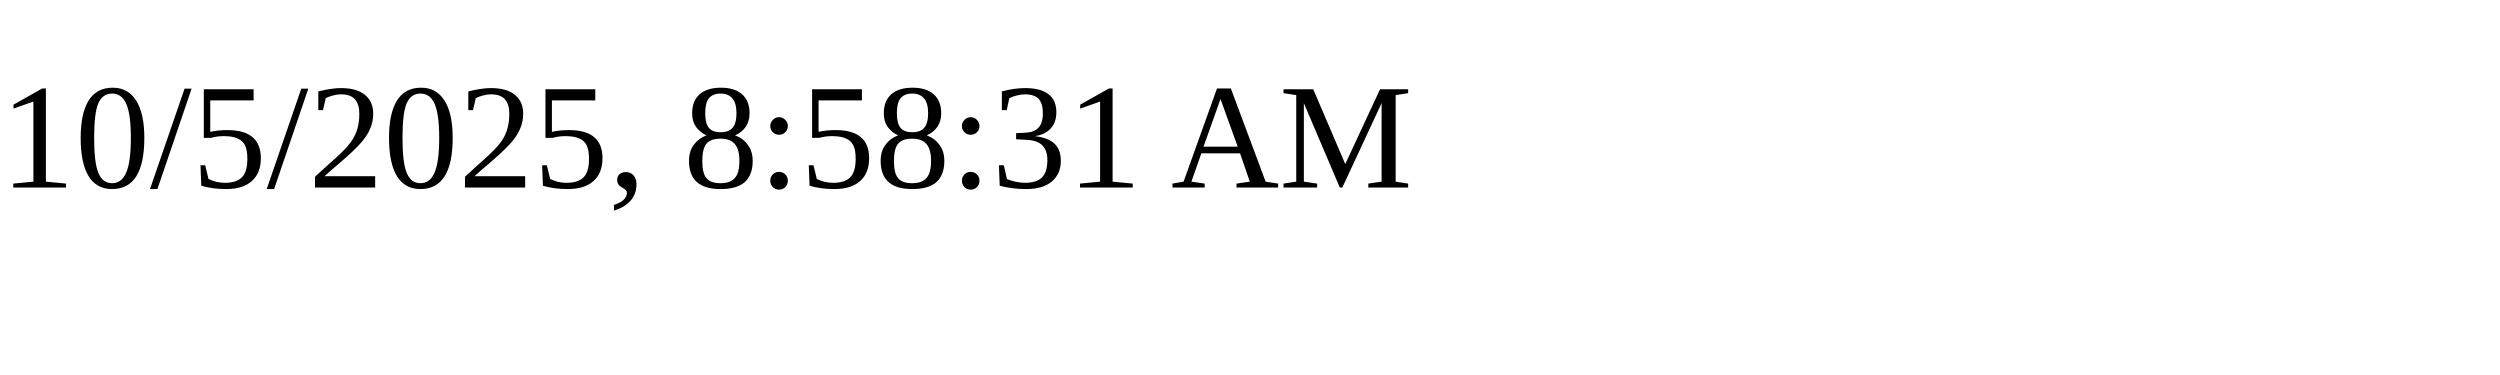
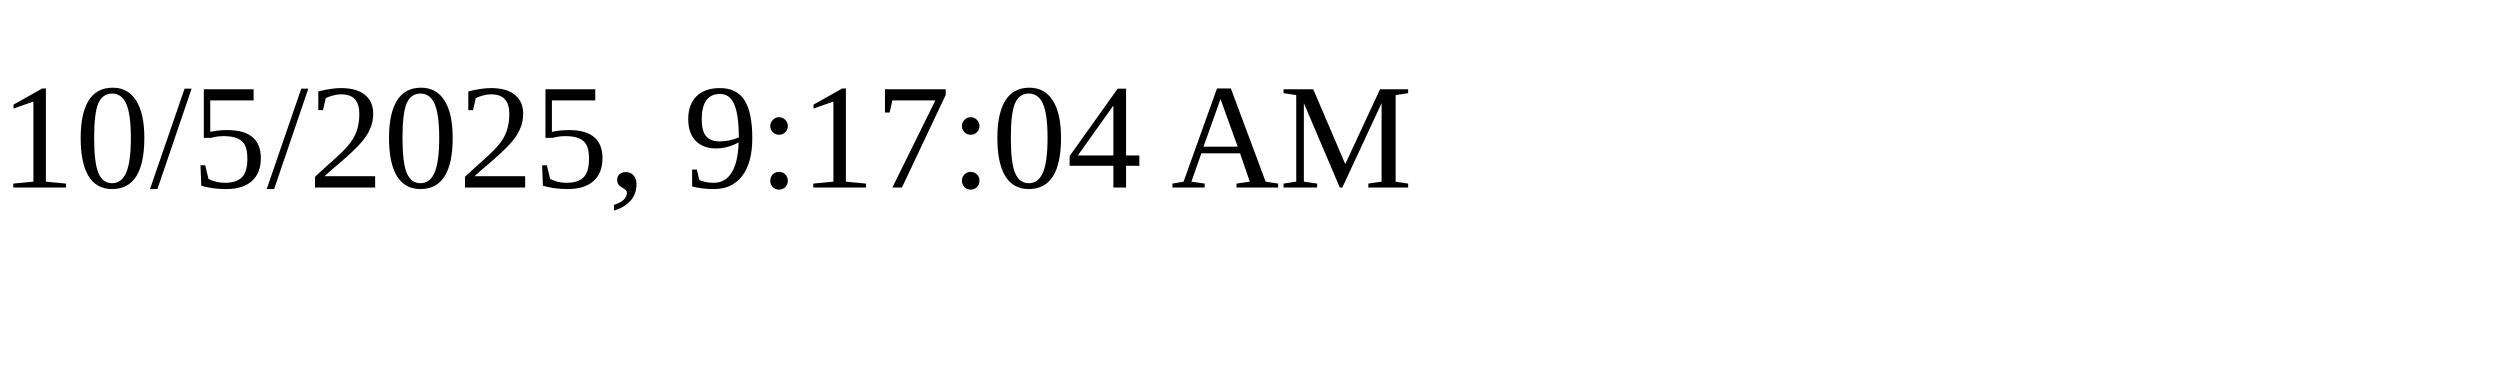
<svg xmlns="http://www.w3.org/2000/svg" height="30" width="200">
-   <text x="0" y="15">10/5/2025, 8:58:31 AM</text>
+   <text x="0" y="15">10/5/2025, 9:17:04 AM</text>
</svg>
